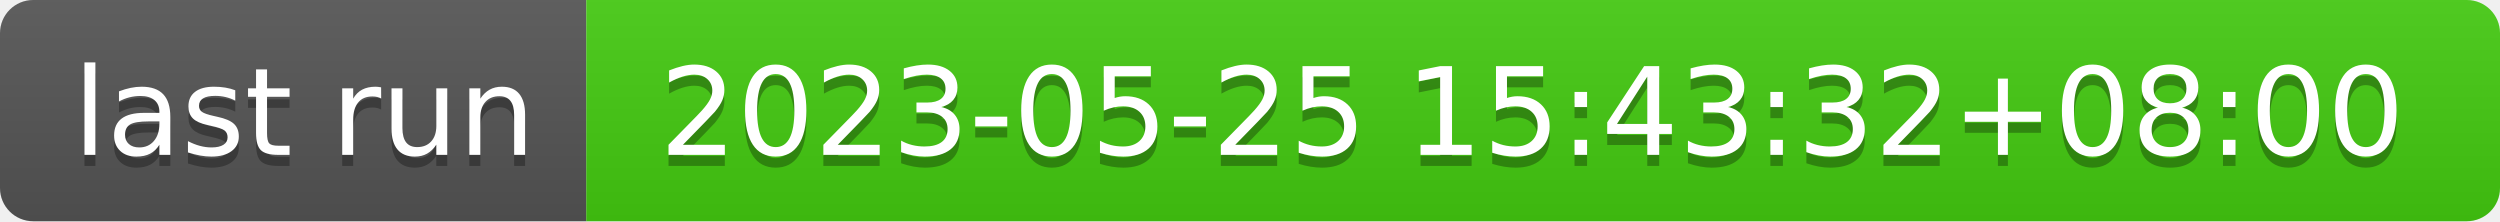
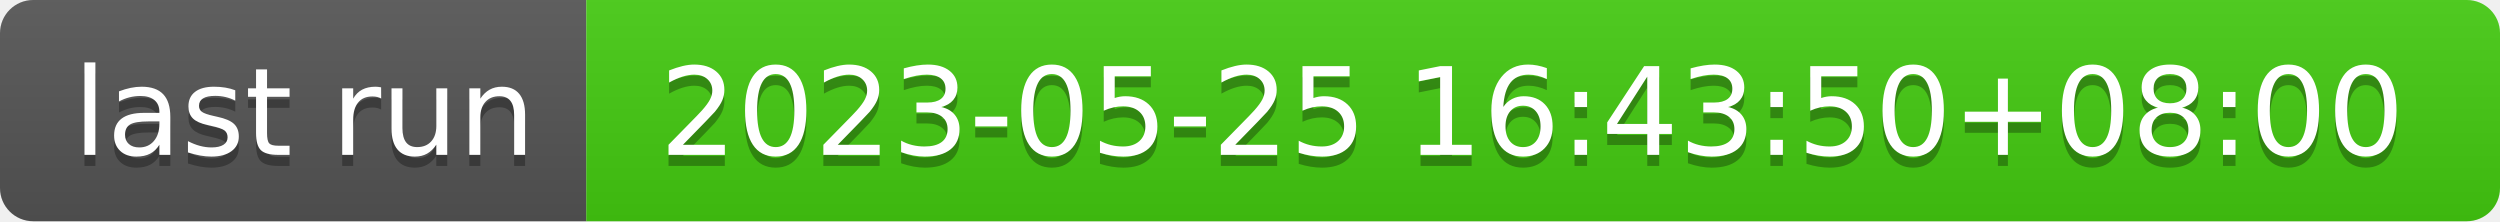
- <svg xmlns="http://www.w3.org/2000/svg" width="226" height="20" role="img" aria-label="last run: 2023-05-25 15:43:32+08:00">
+ <svg xmlns="http://www.w3.org/2000/svg" width="226" height="20" role="img" aria-label="last run: 2023-05-25 16:43:50+08:00">
  <linearGradient id="s" x2="0" y2="100%">
    <stop offset="0" stop-color="#bbb" stop-opacity=".1" />
    <stop offset="1" stop-opacity=".1" />
  </linearGradient>
  <clipPath id="r">
    <rect width="226" height="20" rx="3" fill="#fff" />
  </clipPath>
  <g clip-path="url(#r)">
    <rect width="53" height="20" fill="#555" />
    <rect x="53" width="173" height="20" fill="#4c1" />
    <rect width="226" height="20" fill="url(#s)" />
  </g>
  <g fill="#fff" text-anchor="middle" font-family="Verdana,Geneva,DejaVu Sans,sans-serif" text-rendering="geometricPrecision" font-size="110">
    <text aria-hidden="true" x="275" y="150" fill="#010101" fill-opacity=".3" transform="scale(.1)" textLength="430">last run</text>
    <text x="275" y="140" transform="scale(.1)" fill="#fff" textLength="430">last run</text>
-     <text aria-hidden="true" x="1385" y="150" fill="#010101" fill-opacity=".3" transform="scale(.1)" textLength="1630">2023-05-25 15:43:32+08:00</text>
-     <text x="1385" y="140" transform="scale(.1)" fill="#fff" textLength="1630">2023-05-25 15:43:32+08:00</text>
+     <text aria-hidden="true" x="1385" y="150" fill="#010101" fill-opacity=".3" transform="scale(.1)" textLength="1630">2023-05-25 16:43:50+08:00</text>
+     <text x="1385" y="140" transform="scale(.1)" fill="#fff" textLength="1630">2023-05-25 16:43:50+08:00</text>
  </g>
</svg>
